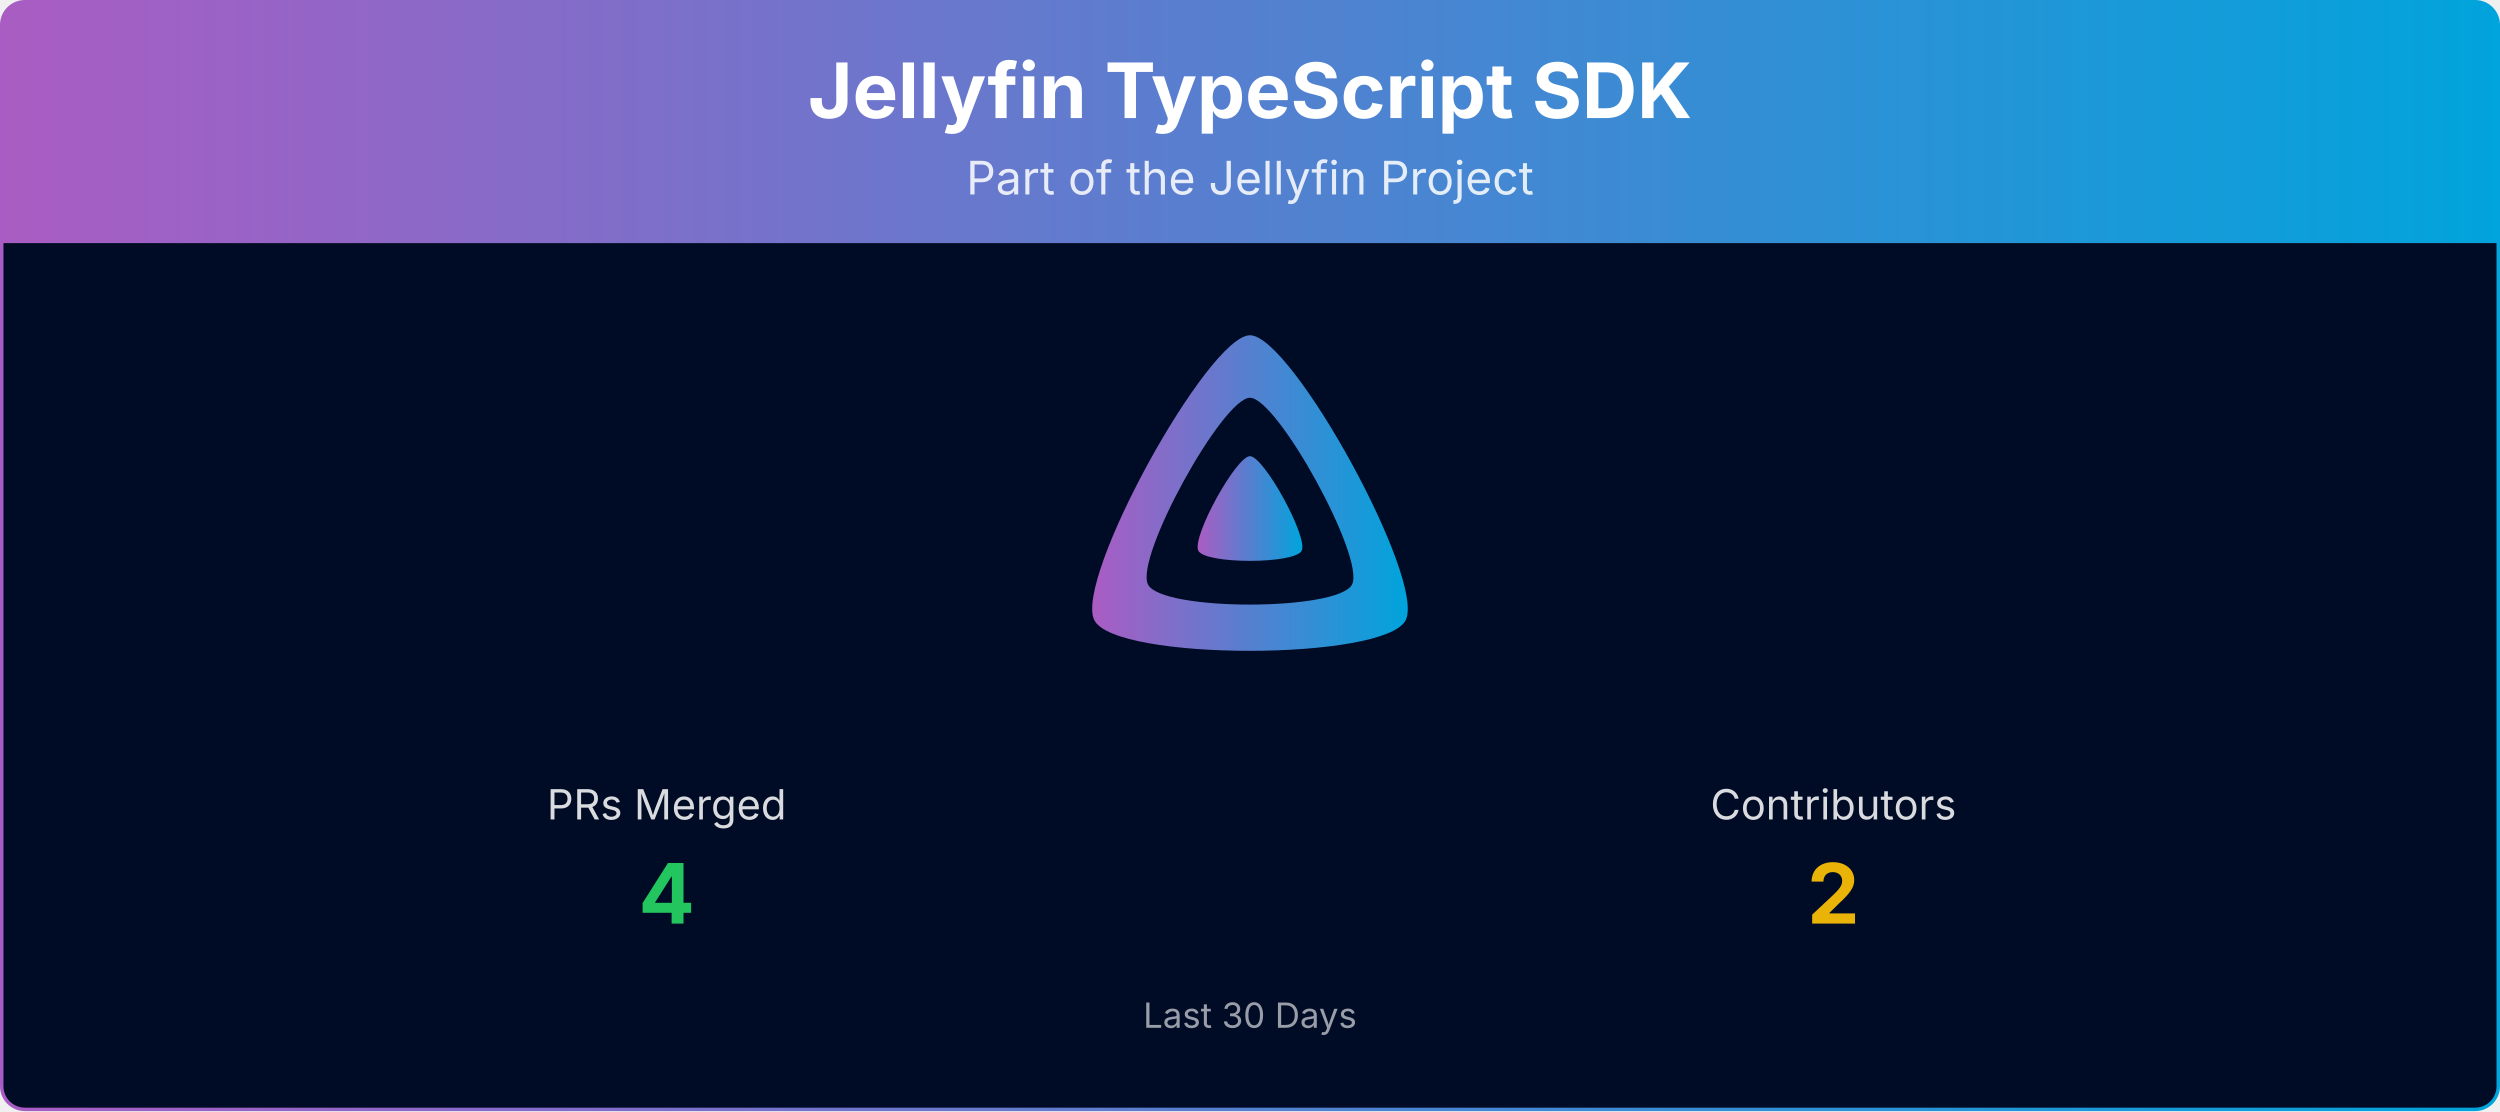
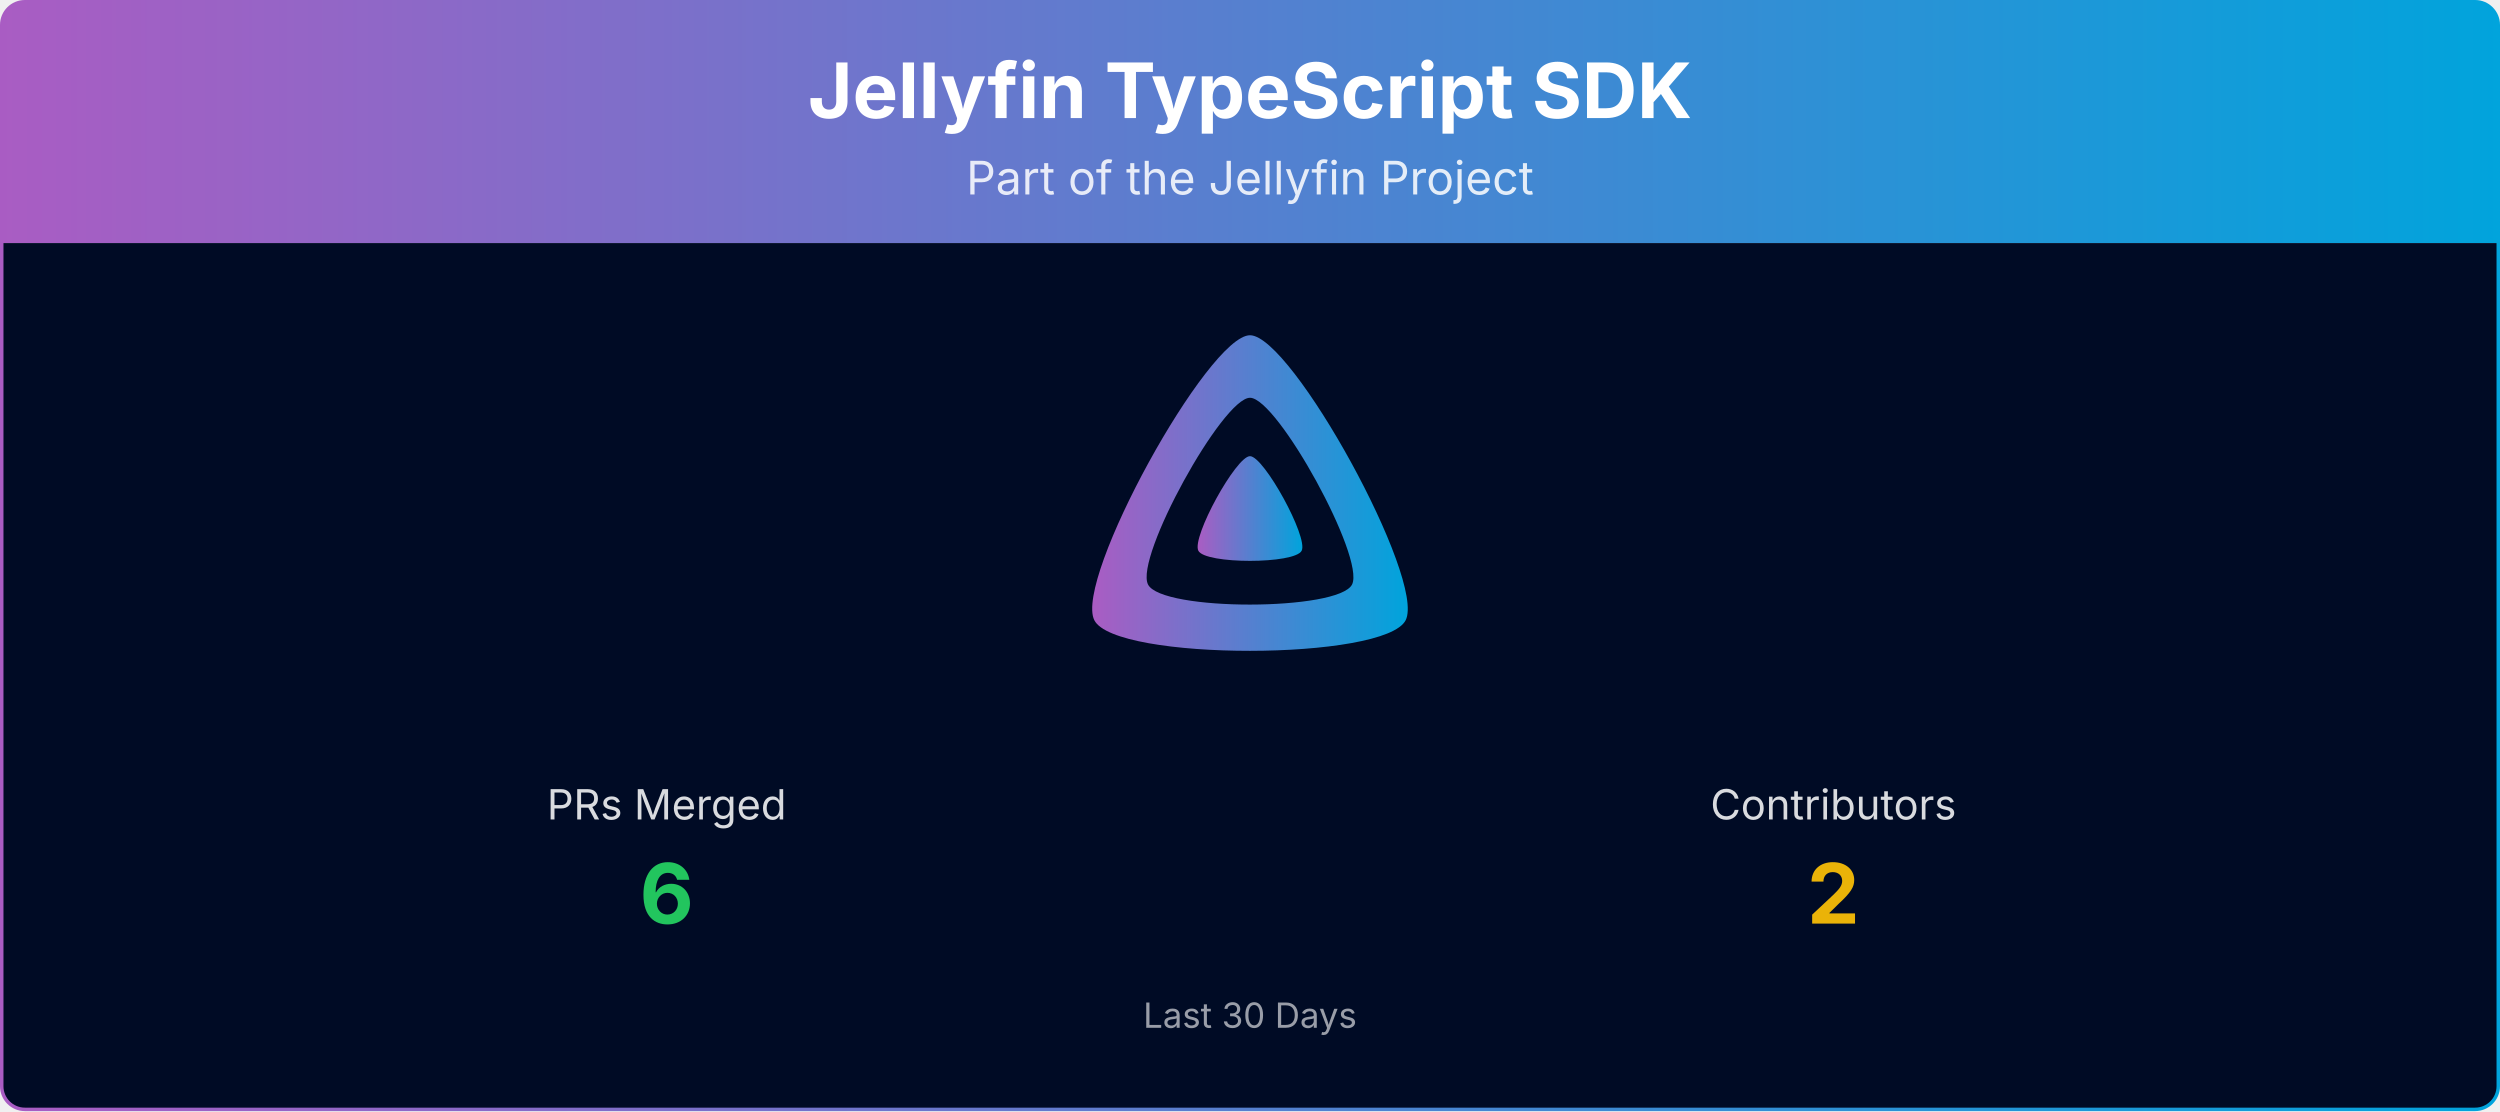
<svg xmlns="http://www.w3.org/2000/svg" viewBox="0 0 1080 480" width="100%" role="img" aria-label="Jellyfin TypeScript SDK">
  <defs>
    <linearGradient id="banner-jellyfin-sdk-typescript-grad" x1="0" y1="0" x2="1" y2="0">
      <stop offset="0%" stop-color="#AA5CC3" />
      <stop offset="100%" stop-color="#00A4DC" />
    </linearGradient>
    <clipPath id="banner-jellyfin-sdk-typescript-grad-clip">
      <rect x="0.75" y="0.75" width="1078.5" height="478.5" rx="10" ry="10" />
    </clipPath>
  </defs>
  <g clip-path="url(#banner-jellyfin-sdk-typescript-grad-clip)">
    <path d="M0.75,10.75 A10.0,10.0 0 0 1 10.75,0.75 L1069.25,0.75 A10.0,10.0 0 0 1 1079.25,10.75 L1079.25,105.00 L0.75,105.00 Z" fill="url(#banner-jellyfin-sdk-typescript-grad)" />
    <text x="540.0" y="51" text-anchor="middle" font-size="33" font-weight="700" font-family="Plus Jakarta Sans, system-ui, -apple-system, Segoe UI, sans-serif" fill="#ffffff">Jellyfin TypeScript SDK</text>
    <text x="540.0" y="84" text-anchor="middle" font-size="20" font-family="Plus Jakarta Sans, system-ui, -apple-system, Segoe UI, sans-serif" fill="#ffffff" opacity="0.85">Part of the Jellyfin Project</text>
    <rect x="0.75" y="105" width="1078.5" height="374.25" fill="#000b25" />
    <g transform="translate(465.00,138.00) scale(0.29297)">
      <path fill="url(#banner-jellyfin-sdk-typescript-grad)" fill-rule="evenodd" d="M256,23.3c-61.6,0-259.8,359.4-229.6,420.1s429.3,60,459.2,0S317.6,23.3,256,23.3zM406.5,390.8c-19.6,39.3-281.1,39.8-300.9,0s110.1-275.3,150.4-275.3S426.1,351.4,406.5,390.8z" />
      <path fill="url(#banner-jellyfin-sdk-typescript-grad)" d="M256,201.6c-20.4,0-86.2,119.3-76.2,139.4s142.5,19.9,152.4,0S276.5,201.6,256,201.6z" />
    </g>
    <text x="288.0" y="354.0" text-anchor="middle" font-size="18" font-family="Plus Jakarta Sans, system-ui, -apple-system, Segoe UI, sans-serif" fill="#ffffff" opacity="0.85">PRs Merged</text>
-     <text x="288.0" y="399.0" text-anchor="middle" font-size="36" font-weight="700" font-family="Plus Jakarta Sans, system-ui, -apple-system, Segoe UI, sans-serif" fill="#22c55e">4</text>
+     <text x="288.0" y="399.0" text-anchor="middle" font-size="36" font-weight="700" font-family="Plus Jakarta Sans, system-ui, -apple-system, Segoe UI, sans-serif" fill="#22c55e">6</text>
    <text x="792.0" y="354.0" text-anchor="middle" font-size="18" font-family="Plus Jakarta Sans, system-ui, -apple-system, Segoe UI, sans-serif" fill="#ffffff" opacity="0.85">Contributors</text>
    <text x="792.0" y="399.0" text-anchor="middle" font-size="36" font-weight="700" font-family="Plus Jakarta Sans, system-ui, -apple-system, Segoe UI, sans-serif" fill="#eab308">2</text>
    <text x="540.0" y="444.0" text-anchor="middle" font-size="15" font-family="Plus Jakarta Sans, system-ui, -apple-system, Segoe UI, sans-serif" fill="#ffffff" opacity="0.6">Last 30 Days</text>
  </g>
  <rect x="0.75" y="0.75" width="1078.5" height="478.5" rx="10" ry="10" fill="none" stroke="url(#banner-jellyfin-sdk-typescript-grad)" stroke-width="1.5" />
</svg>
